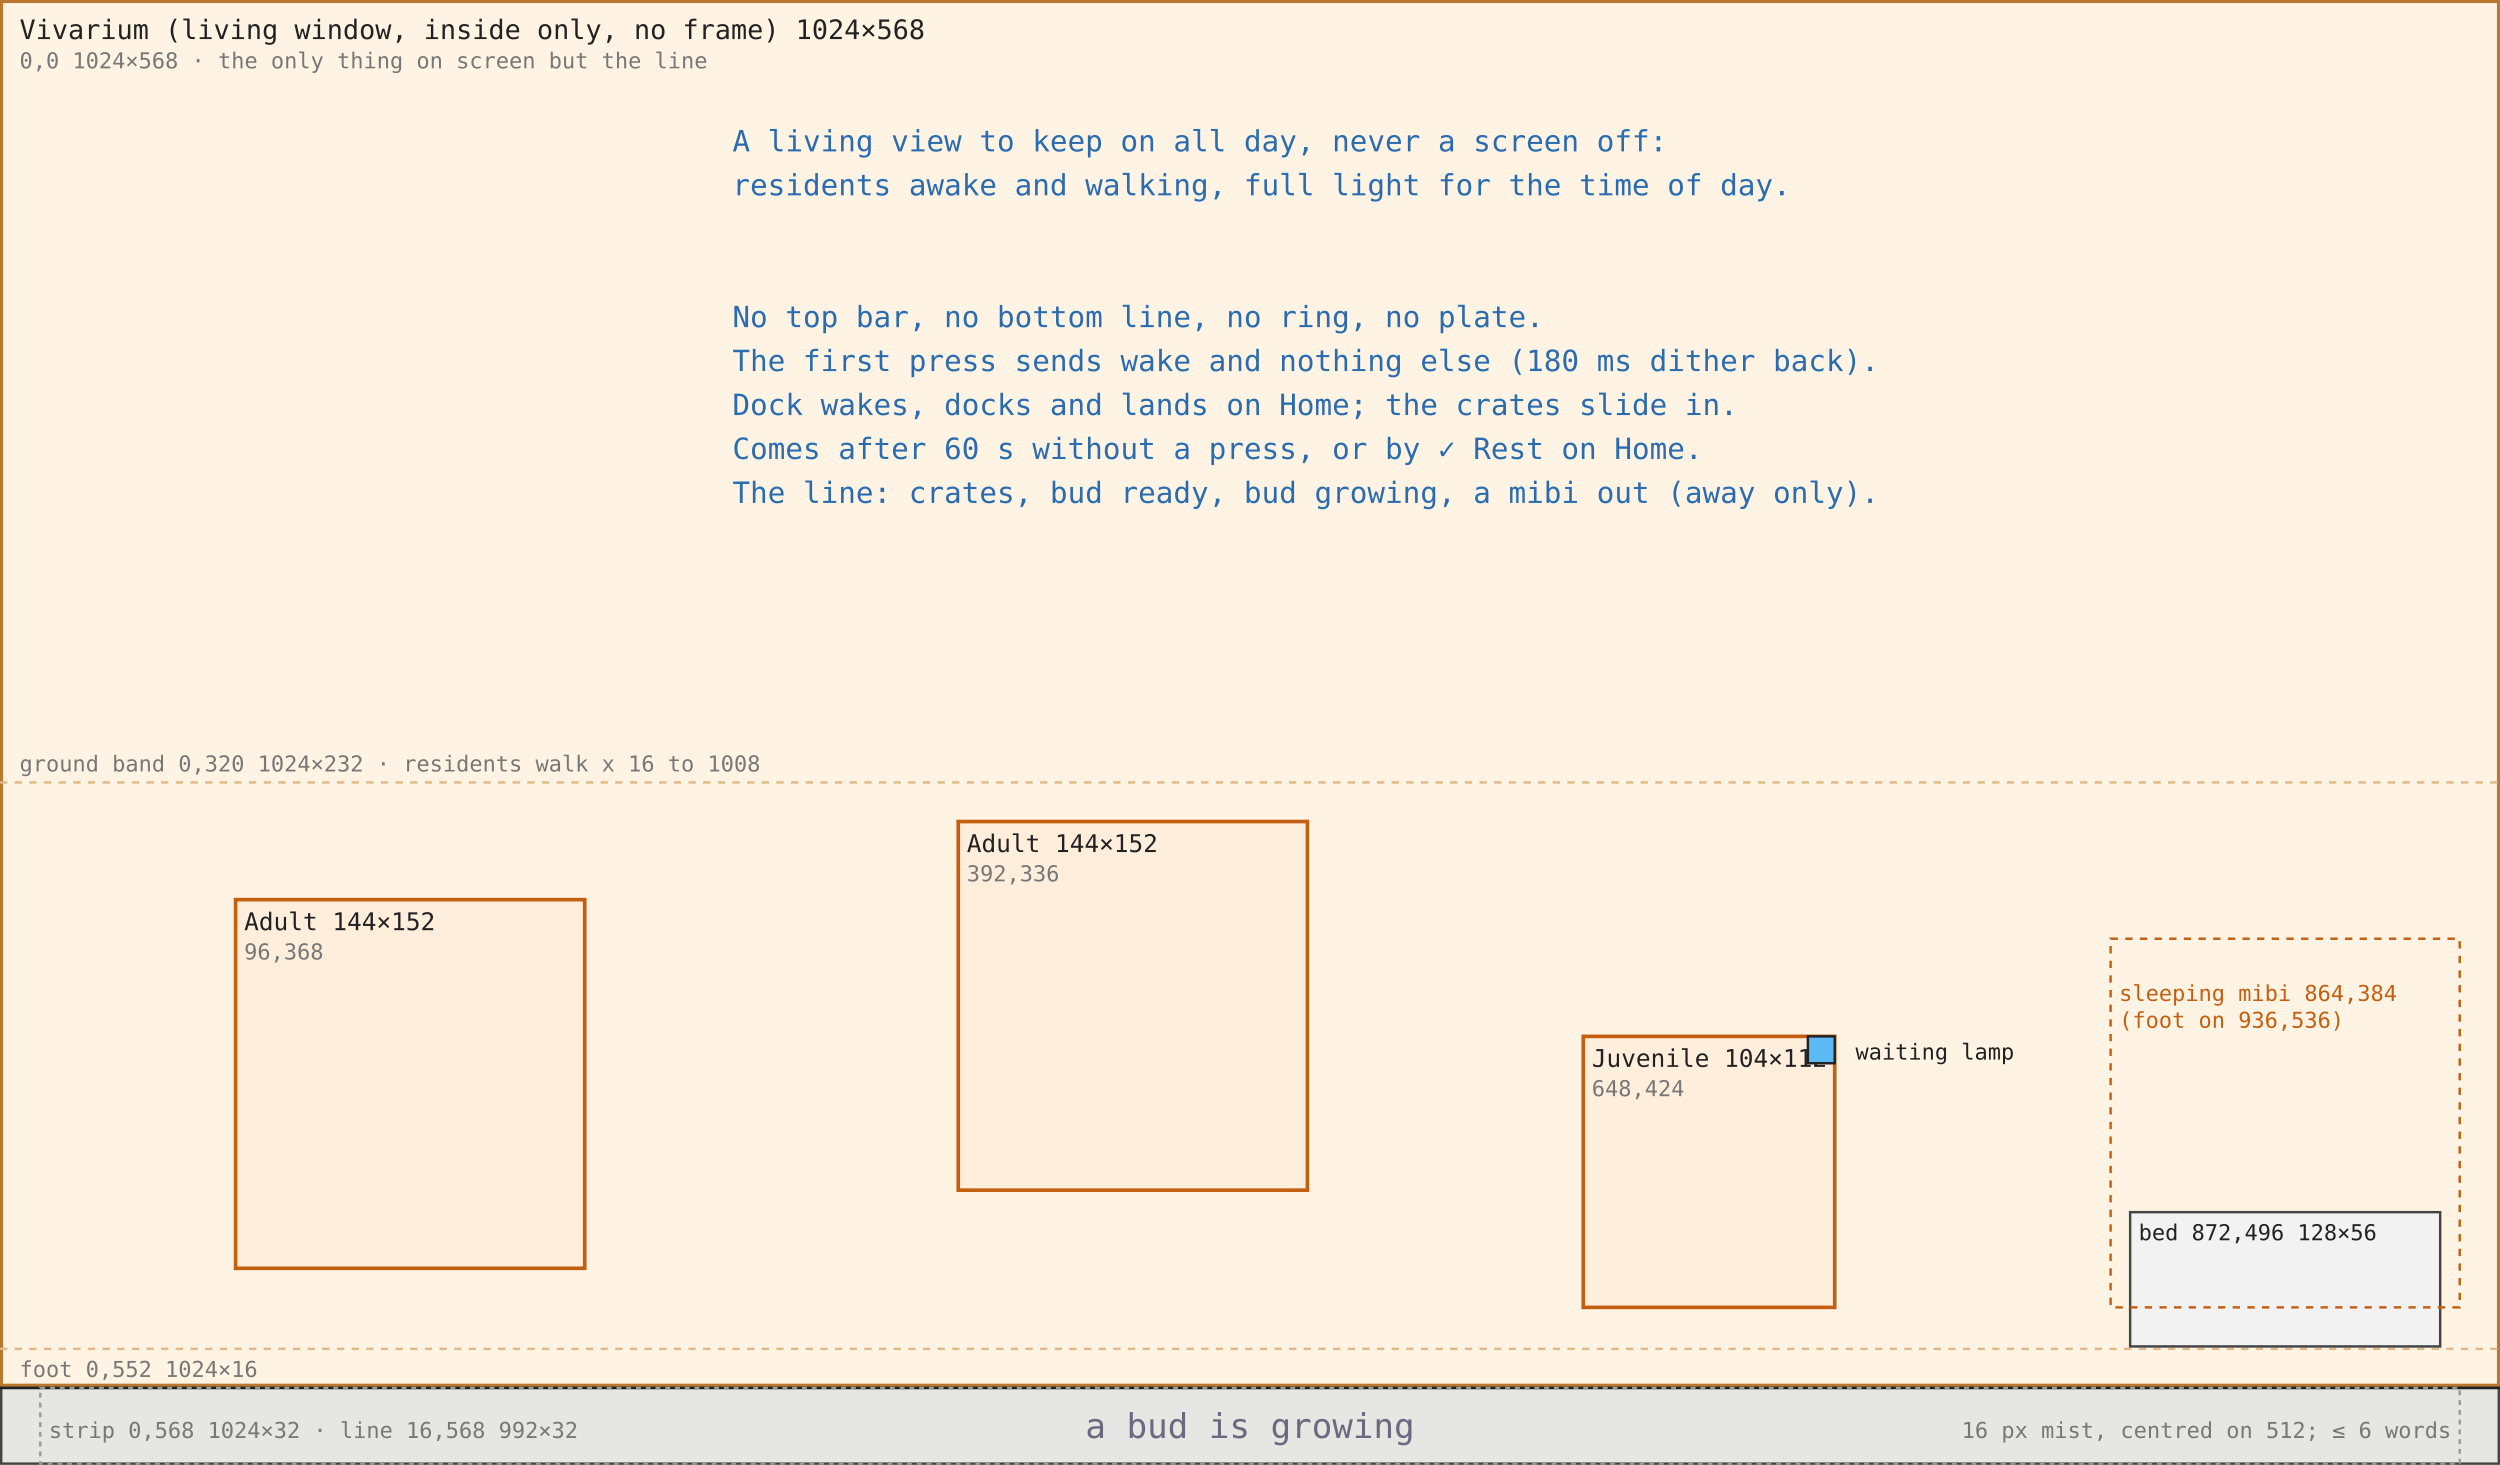
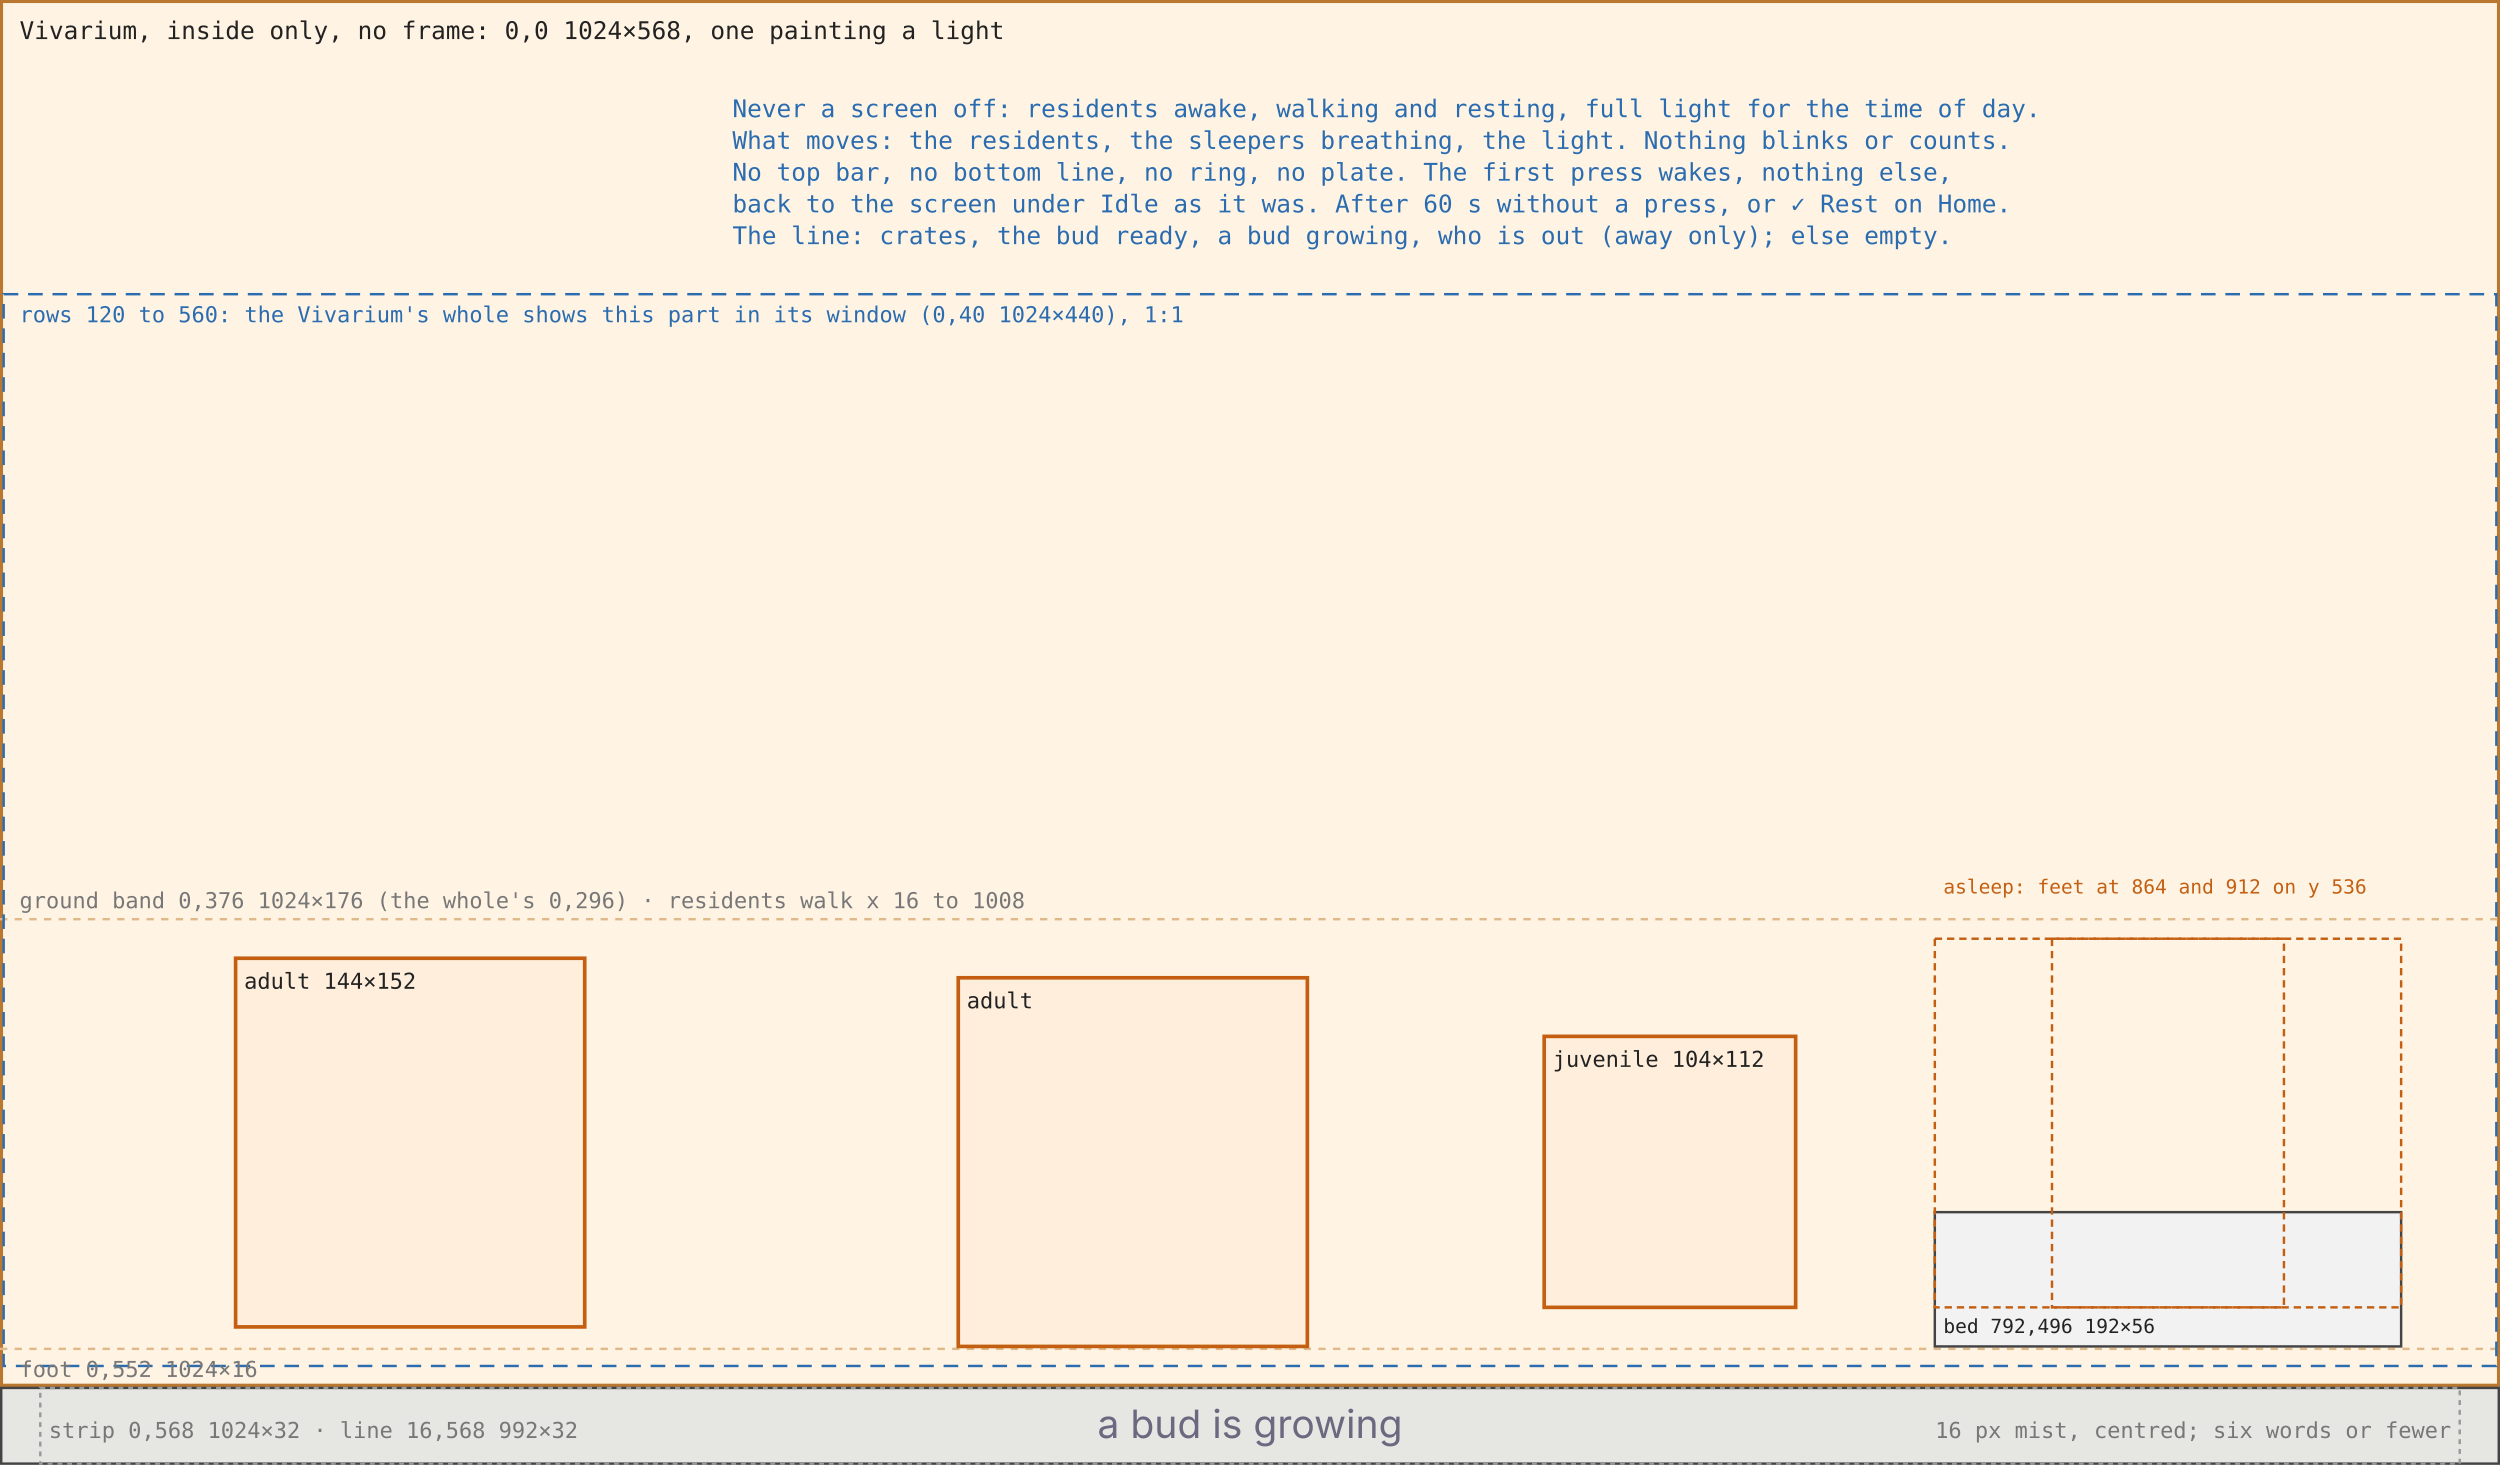
- <svg xmlns="http://www.w3.org/2000/svg" viewBox="0 0 1024 600" width="1024" height="600" font-family="ui-monospace, Menlo, Consolas, monospace">
+ <svg xmlns="http://www.w3.org/2000/svg" viewBox="0 0 1024 600" width="1024" height="600" font-family="Inter, sans-serif">
  <defs>
    <pattern id="g8" width="8" height="8" patternUnits="userSpaceOnUse">
      <path d="M8 0H0V8" fill="none" stroke="#efefef" stroke-width="0.5" />
    </pattern>
    <marker id="ah" viewBox="0 0 8 8" refX="7" refY="4" markerWidth="7" markerHeight="7" orient="auto">
      <path d="M0 0L8 4L0 8z" fill="#2b6cb0" />
    </marker>
-     <marker id="ao" viewBox="0 0 8 8" refX="7" refY="4" markerWidth="7" markerHeight="7" orient="auto">
-       <path d="M0 0L8 4L0 8z" fill="#c45f12" />
-     </marker>
  </defs>
  <rect width="1024" height="600" fill="#ffffff" />
  <rect width="1024" height="600" fill="url(#g8)" />
  <rect x="0.5" y="0.5" width="1023" height="567" fill="#fff4e3" stroke="#b9772f" stroke-width="1.5" />
-   <line x1="0" y1="320.5" x2="1024" y2="320.5" stroke="#e0b98a" stroke-width="1" stroke-dasharray="3 3" />
-   <line x1="0" y1="552.5" x2="1024" y2="552.5" stroke="#e0b98a" stroke-width="1" stroke-dasharray="3 3" />
-   <text x="8" y="16" font-size="11" fill="#222">Vivarium (living window, inside only, no frame) 1024×568</text>
-   <text x="8" y="28" font-size="9" fill="#777">0,0 1024×568 · the only thing on screen but the line</text>
-   <text x="8" y="316" font-size="9" fill="#777">ground band 0,320 1024×232 · residents walk x 16 to 1008</text>
-   <text x="8" y="564" font-size="9" fill="#777">foot 0,552 1024×16</text>
-   <rect x="96.5" y="368.5" width="143" height="151" fill="#ffeedb" stroke="#c45f12" stroke-width="1.5" />
-   <text x="100" y="381" font-size="10" fill="#222">Adult 144×152</text>
-   <text x="100" y="393" font-size="9" fill="#777">96,368</text>
-   <rect x="392.5" y="336.5" width="143" height="151" fill="#ffeedb" stroke="#c45f12" stroke-width="1.5" />
-   <text x="396" y="349" font-size="10" fill="#222">Adult 144×152</text>
-   <text x="396" y="361" font-size="9" fill="#777">392,336</text>
-   <rect x="648.5" y="424.5" width="103" height="111" fill="#ffeedb" stroke="#c45f12" stroke-width="1.5" />
-   <text x="652" y="437" font-size="10" fill="#222">Juvenile 104×112</text>
-   <text x="652" y="449" font-size="9" fill="#777">648,424</text>
-   <rect x="740.5" y="424.5" width="11" height="11" fill="#5bb9f3" stroke="#222" stroke-width="1" />
-   <text x="760" y="434" font-size="9" fill="#222">waiting lamp</text>
-   <rect x="872.5" y="496.5" width="127" height="55" fill="#f2f2f2" stroke="#444" stroke-width="1" />
-   <text x="876" y="508" font-size="9" fill="#222">bed 872,496 128×56</text>
-   <rect x="864.5" y="384.5" width="143" height="151" fill="none" stroke="#c45f12" stroke-width="1" stroke-dasharray="3 3" />
-   <text x="868" y="410" font-size="9" fill="#c45f12">sleeping mibi 864,384</text>
-   <text x="868" y="421" font-size="9" fill="#c45f12">(foot on 936,536)</text>
+   <path d="M0 376.5L1024 376.5" fill="none" stroke="#e0b98a" stroke-width="1" stroke-dasharray="3 3" />
+   <path d="M0 552.5L1024 552.5" fill="none" stroke="#e0b98a" stroke-width="1" stroke-dasharray="3 3" />
+   <rect x="1.5" y="120.5" width="1021" height="439" fill="none" stroke="#2b6cb0" stroke-width="1" stroke-dasharray="6 4" />
+   <text x="8" y="16" font-size="10" fill="#222" font-family="DejaVu Sans Mono, ui-monospace, monospace">Vivarium, inside only, no frame: 0,0 1024×568, one painting a light</text>
+   <text x="8" y="132" font-size="9" fill="#2b6cb0" font-family="DejaVu Sans Mono, ui-monospace, monospace">rows 120 to 560: the Vivarium's whole shows this part in its window (0,40 1024×440), 1:1</text>
+   <text x="8" y="372" font-size="9" fill="#777" font-family="DejaVu Sans Mono, ui-monospace, monospace">ground band 0,376 1024×176 (the whole's 0,296) · residents walk x 16 to 1008</text>
+   <text x="8" y="564" font-size="9" fill="#777" font-family="DejaVu Sans Mono, ui-monospace, monospace">foot 0,552 1024×16</text>
+   <rect x="96.5" y="392.5" width="143" height="151" fill="#ffeedb" stroke="#c45f12" stroke-width="1.5" />
+   <text x="100" y="405" font-size="9" fill="#222" font-family="DejaVu Sans Mono, ui-monospace, monospace">adult 144×152</text>
+   <rect x="392.5" y="400.5" width="143" height="151" fill="#ffeedb" stroke="#c45f12" stroke-width="1.5" />
+   <text x="396" y="413" font-size="9" fill="#222" font-family="DejaVu Sans Mono, ui-monospace, monospace">adult</text>
+   <rect x="632.5" y="424.5" width="103" height="111" fill="#ffeedb" stroke="#c45f12" stroke-width="1.5" />
+   <text x="636" y="437" font-size="9" fill="#222" font-family="DejaVu Sans Mono, ui-monospace, monospace">juvenile 104×112</text>
+   <rect x="792.5" y="496.5" width="191" height="55" fill="#f2f2f2" stroke="#444" stroke-width="1" />
+   <text x="796" y="546" font-size="8" fill="#222" font-family="DejaVu Sans Mono, ui-monospace, monospace">bed 792,496 192×56</text>
+   <rect x="792.5" y="384.5" width="143" height="151" fill="none" stroke="#c45f12" stroke-width="1" stroke-dasharray="3 2" />
+   <rect x="840.5" y="384.5" width="143" height="151" fill="none" stroke="#c45f12" stroke-width="1" stroke-dasharray="3 2" />
+   <text x="796" y="366" font-size="8" fill="#c45f12" font-family="DejaVu Sans Mono, ui-monospace, monospace">asleep: feet at 864 and 912 on y 536</text>
  <rect x="0.5" y="568.5" width="1023" height="31" fill="#e6e6e2" stroke="#444" stroke-width="1" />
-   <line x1="0" y1="568.5" x2="1024" y2="568.5" stroke="#222" stroke-width="1" />
  <rect x="16.5" y="568.5" width="991" height="31" fill="none" stroke="#999" stroke-width="1" stroke-dasharray="2 2" />
-   <text x="512" y="589" font-size="14" fill="#6b6880" text-anchor="middle">a bud is growing</text>
-   <text x="20" y="589" font-size="9" fill="#777">strip 0,568 1024×32 · line 16,568 992×32</text>
-   <text x="1004" y="589" font-size="9" fill="#777" text-anchor="end">16 px mist, centred on 512; ≤ 6 words</text>
-   <text x="300" y="62" font-size="12" fill="#2b6cb0">A living view to keep on all day, never a screen off:</text>
-   <text x="300" y="80" font-size="12" fill="#2b6cb0">residents awake and walking, full light for the time of day.</text>
-   <text x="300" y="134" font-size="12" fill="#2b6cb0">No top bar, no bottom line, no ring, no plate.</text>
-   <text x="300" y="152" font-size="12" fill="#2b6cb0">The first press sends wake and nothing else (180 ms dither back).</text>
-   <text x="300" y="170" font-size="12" fill="#2b6cb0">Dock wakes, docks and lands on Home; the crates slide in.</text>
-   <text x="300" y="188" font-size="12" fill="#2b6cb0">Comes after 60 s without a press, or by ✓ Rest on Home.</text>
-   <text x="300" y="206" font-size="12" fill="#2b6cb0">The line: crates, bud ready, bud growing, a mibi out (away only).</text>
+   <text x="512" y="589" font-size="16" fill="#6b6880" text-anchor="middle">a bud is growing</text>
+   <text x="20" y="589" font-size="9" fill="#777" font-family="DejaVu Sans Mono, ui-monospace, monospace">strip 0,568 1024×32 · line 16,568 992×32</text>
+   <text x="1004" y="589" font-size="9" fill="#777" text-anchor="end" font-family="DejaVu Sans Mono, ui-monospace, monospace">16 px mist, centred; six words or fewer</text>
+   <text x="300" y="48" font-size="10" fill="#2b6cb0" font-family="DejaVu Sans Mono, ui-monospace, monospace">Never a screen off: residents awake, walking and resting, full light for the time of day.</text>
+   <text x="300" y="61" font-size="10" fill="#2b6cb0" font-family="DejaVu Sans Mono, ui-monospace, monospace">What moves: the residents, the sleepers breathing, the light. Nothing blinks or counts.</text>
+   <text x="300" y="74" font-size="10" fill="#2b6cb0" font-family="DejaVu Sans Mono, ui-monospace, monospace">No top bar, no bottom line, no ring, no plate. The first press wakes, nothing else,</text>
+   <text x="300" y="87" font-size="10" fill="#2b6cb0" font-family="DejaVu Sans Mono, ui-monospace, monospace">back to the screen under Idle as it was. After 60 s without a press, or ✓ Rest on Home.</text>
+   <text x="300" y="100" font-size="10" fill="#2b6cb0" font-family="DejaVu Sans Mono, ui-monospace, monospace">The line: crates, the bud ready, a bud growing, who is out (away only); else empty.</text>
</svg>
